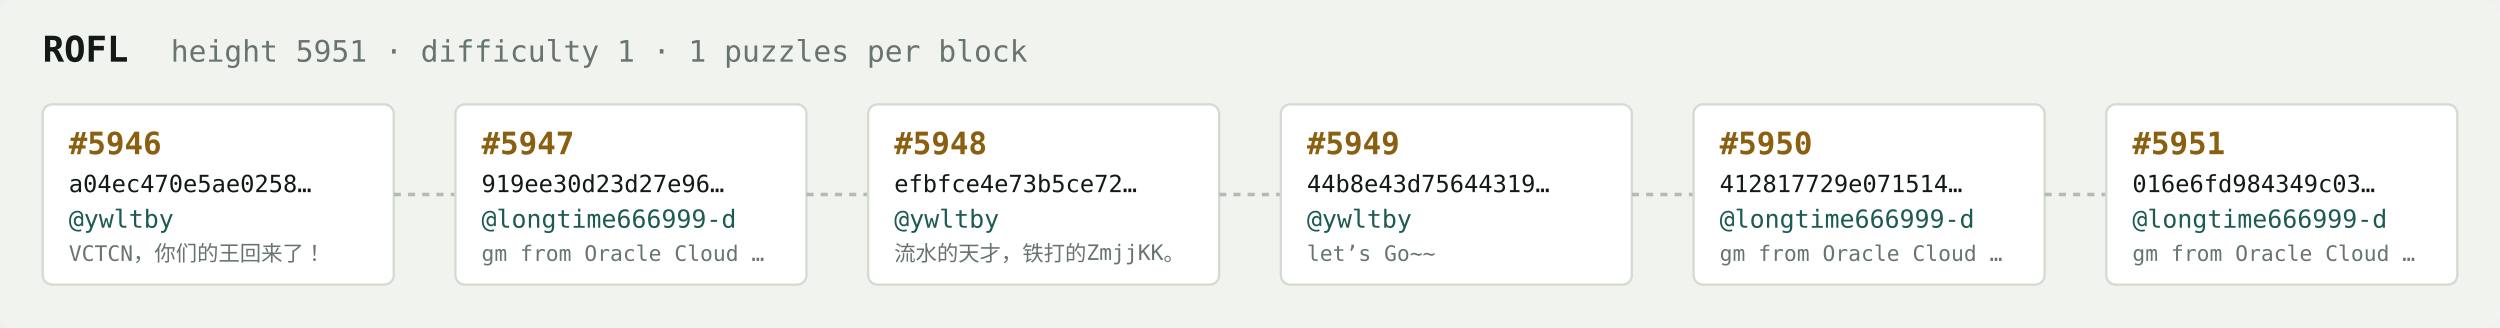
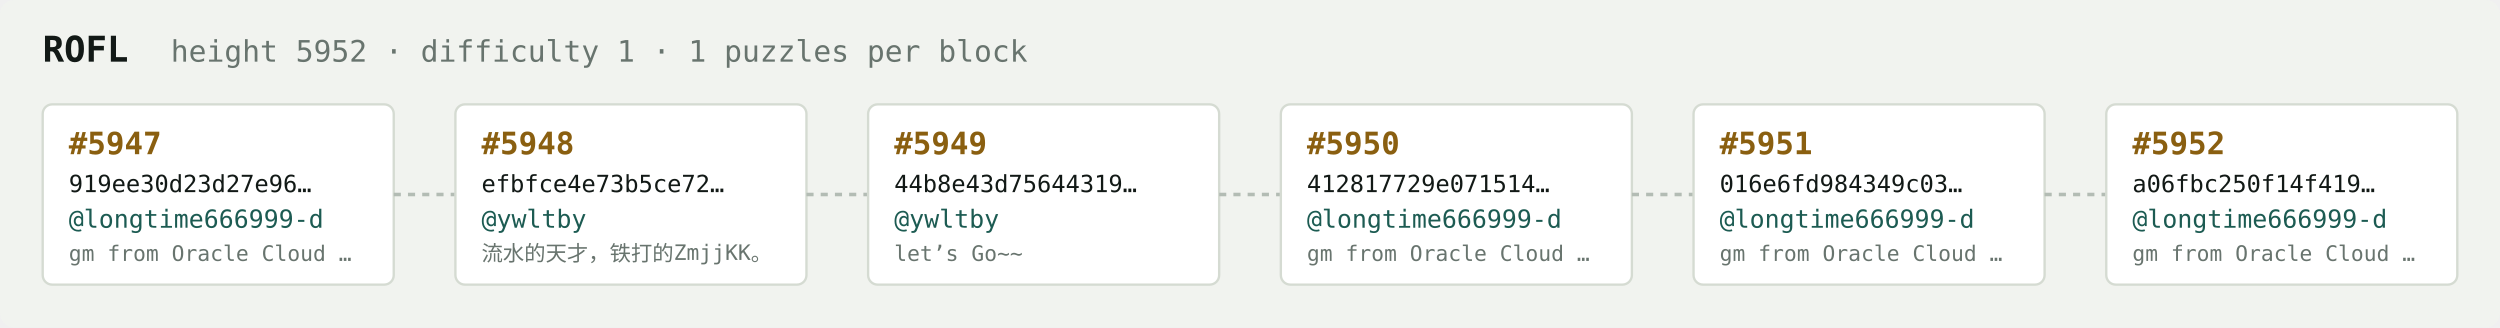
<svg xmlns="http://www.w3.org/2000/svg" width="1054" height="138" viewBox="0 0 1054 138" font-family="ui-monospace,SFMono-Regular,Menlo,monospace">
  <rect fill="#f1f3ef" width="1054" height="138" rx="6" />
  <text x="18" y="26" fill="#121916" font-size="15" font-weight="700">ROFL</text>
-   <text x="72" y="26" fill="#68746e" font-size="12.5">height 5951 · difficulty 1 · 1 puzzles per block</text>
+   <text x="72" y="26" fill="#68746e" font-size="12.5">height 5952 · difficulty 1 · 1 puzzles per block</text>
  <rect x="18" y="44" width="148" height="76" rx="4" fill="#ffffff" stroke="#d5dbd2" stroke-width="1" />
-   <text x="29" y="65" fill="#8a5f10" font-size="13" font-weight="700">#5946</text>
-   <text x="29" y="81" fill="#121916" font-size="10">a04ec470e5ae0258…</text>
-   <text x="29" y="96" fill="#1c5b52" font-size="10.5">@ywltby</text>
-   <text x="29" y="110" fill="#68746e" font-size="9">VCTCN，你们的王回来了！</text>
+   <text x="29" y="65" fill="#8a5f10" font-size="13" font-weight="700">#5947</text>
+   <text x="29" y="81" fill="#121916" font-size="10">919ee30d23d27e96…</text>
+   <text x="29" y="96" fill="#1c5b52" font-size="10.5">@longtime666999-d</text>
+   <text x="29" y="110" fill="#68746e" font-size="9">gm from Oracle Cloud …</text>
  <line x1="166" y1="82.0" x2="192" y2="82.0" stroke="#b3bcb4" stroke-width="1.5" stroke-dasharray="3 3" />
  <rect x="192" y="44" width="148" height="76" rx="4" fill="#ffffff" stroke="#d5dbd2" stroke-width="1" />
-   <text x="203" y="65" fill="#8a5f10" font-size="13" font-weight="700">#5947</text>
-   <text x="203" y="81" fill="#121916" font-size="10">919ee30d23d27e96…</text>
-   <text x="203" y="96" fill="#1c5b52" font-size="10.5">@longtime666999-d</text>
-   <text x="203" y="110" fill="#68746e" font-size="9">gm from Oracle Cloud …</text>
+   <text x="203" y="65" fill="#8a5f10" font-size="13" font-weight="700">#5948</text>
+   <text x="203" y="81" fill="#121916" font-size="10">efbfce4e73b5ce72…</text>
+   <text x="203" y="96" fill="#1c5b52" font-size="10.5">@ywltby</text>
+   <text x="203" y="110" fill="#68746e" font-size="9">流水的天才，铁打的ZmjjKK。</text>
  <line x1="340" y1="82.0" x2="366" y2="82.0" stroke="#b3bcb4" stroke-width="1.5" stroke-dasharray="3 3" />
  <rect x="366" y="44" width="148" height="76" rx="4" fill="#ffffff" stroke="#d5dbd2" stroke-width="1" />
-   <text x="377" y="65" fill="#8a5f10" font-size="13" font-weight="700">#5948</text>
-   <text x="377" y="81" fill="#121916" font-size="10">efbfce4e73b5ce72…</text>
+   <text x="377" y="65" fill="#8a5f10" font-size="13" font-weight="700">#5949</text>
+   <text x="377" y="81" fill="#121916" font-size="10">44b8e43d75644319…</text>
  <text x="377" y="96" fill="#1c5b52" font-size="10.5">@ywltby</text>
-   <text x="377" y="110" fill="#68746e" font-size="9">流水的天才，铁打的ZmjjKK。</text>
+   <text x="377" y="110" fill="#68746e" font-size="9">let’s Go~~</text>
  <line x1="514" y1="82.0" x2="540" y2="82.0" stroke="#b3bcb4" stroke-width="1.5" stroke-dasharray="3 3" />
  <rect x="540" y="44" width="148" height="76" rx="4" fill="#ffffff" stroke="#d5dbd2" stroke-width="1" />
-   <text x="551" y="65" fill="#8a5f10" font-size="13" font-weight="700">#5949</text>
-   <text x="551" y="81" fill="#121916" font-size="10">44b8e43d75644319…</text>
-   <text x="551" y="96" fill="#1c5b52" font-size="10.5">@ywltby</text>
-   <text x="551" y="110" fill="#68746e" font-size="9">let’s Go~~</text>
+   <text x="551" y="65" fill="#8a5f10" font-size="13" font-weight="700">#5950</text>
+   <text x="551" y="81" fill="#121916" font-size="10">412817729e071514…</text>
+   <text x="551" y="96" fill="#1c5b52" font-size="10.5">@longtime666999-d</text>
+   <text x="551" y="110" fill="#68746e" font-size="9">gm from Oracle Cloud …</text>
  <line x1="688" y1="82.0" x2="714" y2="82.0" stroke="#b3bcb4" stroke-width="1.5" stroke-dasharray="3 3" />
  <rect x="714" y="44" width="148" height="76" rx="4" fill="#ffffff" stroke="#d5dbd2" stroke-width="1" />
-   <text x="725" y="65" fill="#8a5f10" font-size="13" font-weight="700">#5950</text>
-   <text x="725" y="81" fill="#121916" font-size="10">412817729e071514…</text>
+   <text x="725" y="65" fill="#8a5f10" font-size="13" font-weight="700">#5951</text>
+   <text x="725" y="81" fill="#121916" font-size="10">016e6fd984349c03…</text>
  <text x="725" y="96" fill="#1c5b52" font-size="10.5">@longtime666999-d</text>
  <text x="725" y="110" fill="#68746e" font-size="9">gm from Oracle Cloud …</text>
  <line x1="862" y1="82.0" x2="888" y2="82.0" stroke="#b3bcb4" stroke-width="1.5" stroke-dasharray="3 3" />
  <rect x="888" y="44" width="148" height="76" rx="4" fill="#ffffff" stroke="#d5dbd2" stroke-width="1" />
-   <text x="899" y="65" fill="#8a5f10" font-size="13" font-weight="700">#5951</text>
-   <text x="899" y="81" fill="#121916" font-size="10">016e6fd984349c03…</text>
+   <text x="899" y="65" fill="#8a5f10" font-size="13" font-weight="700">#5952</text>
+   <text x="899" y="81" fill="#121916" font-size="10">a06fbc250f14f419…</text>
  <text x="899" y="96" fill="#1c5b52" font-size="10.5">@longtime666999-d</text>
  <text x="899" y="110" fill="#68746e" font-size="9">gm from Oracle Cloud …</text>
</svg>
